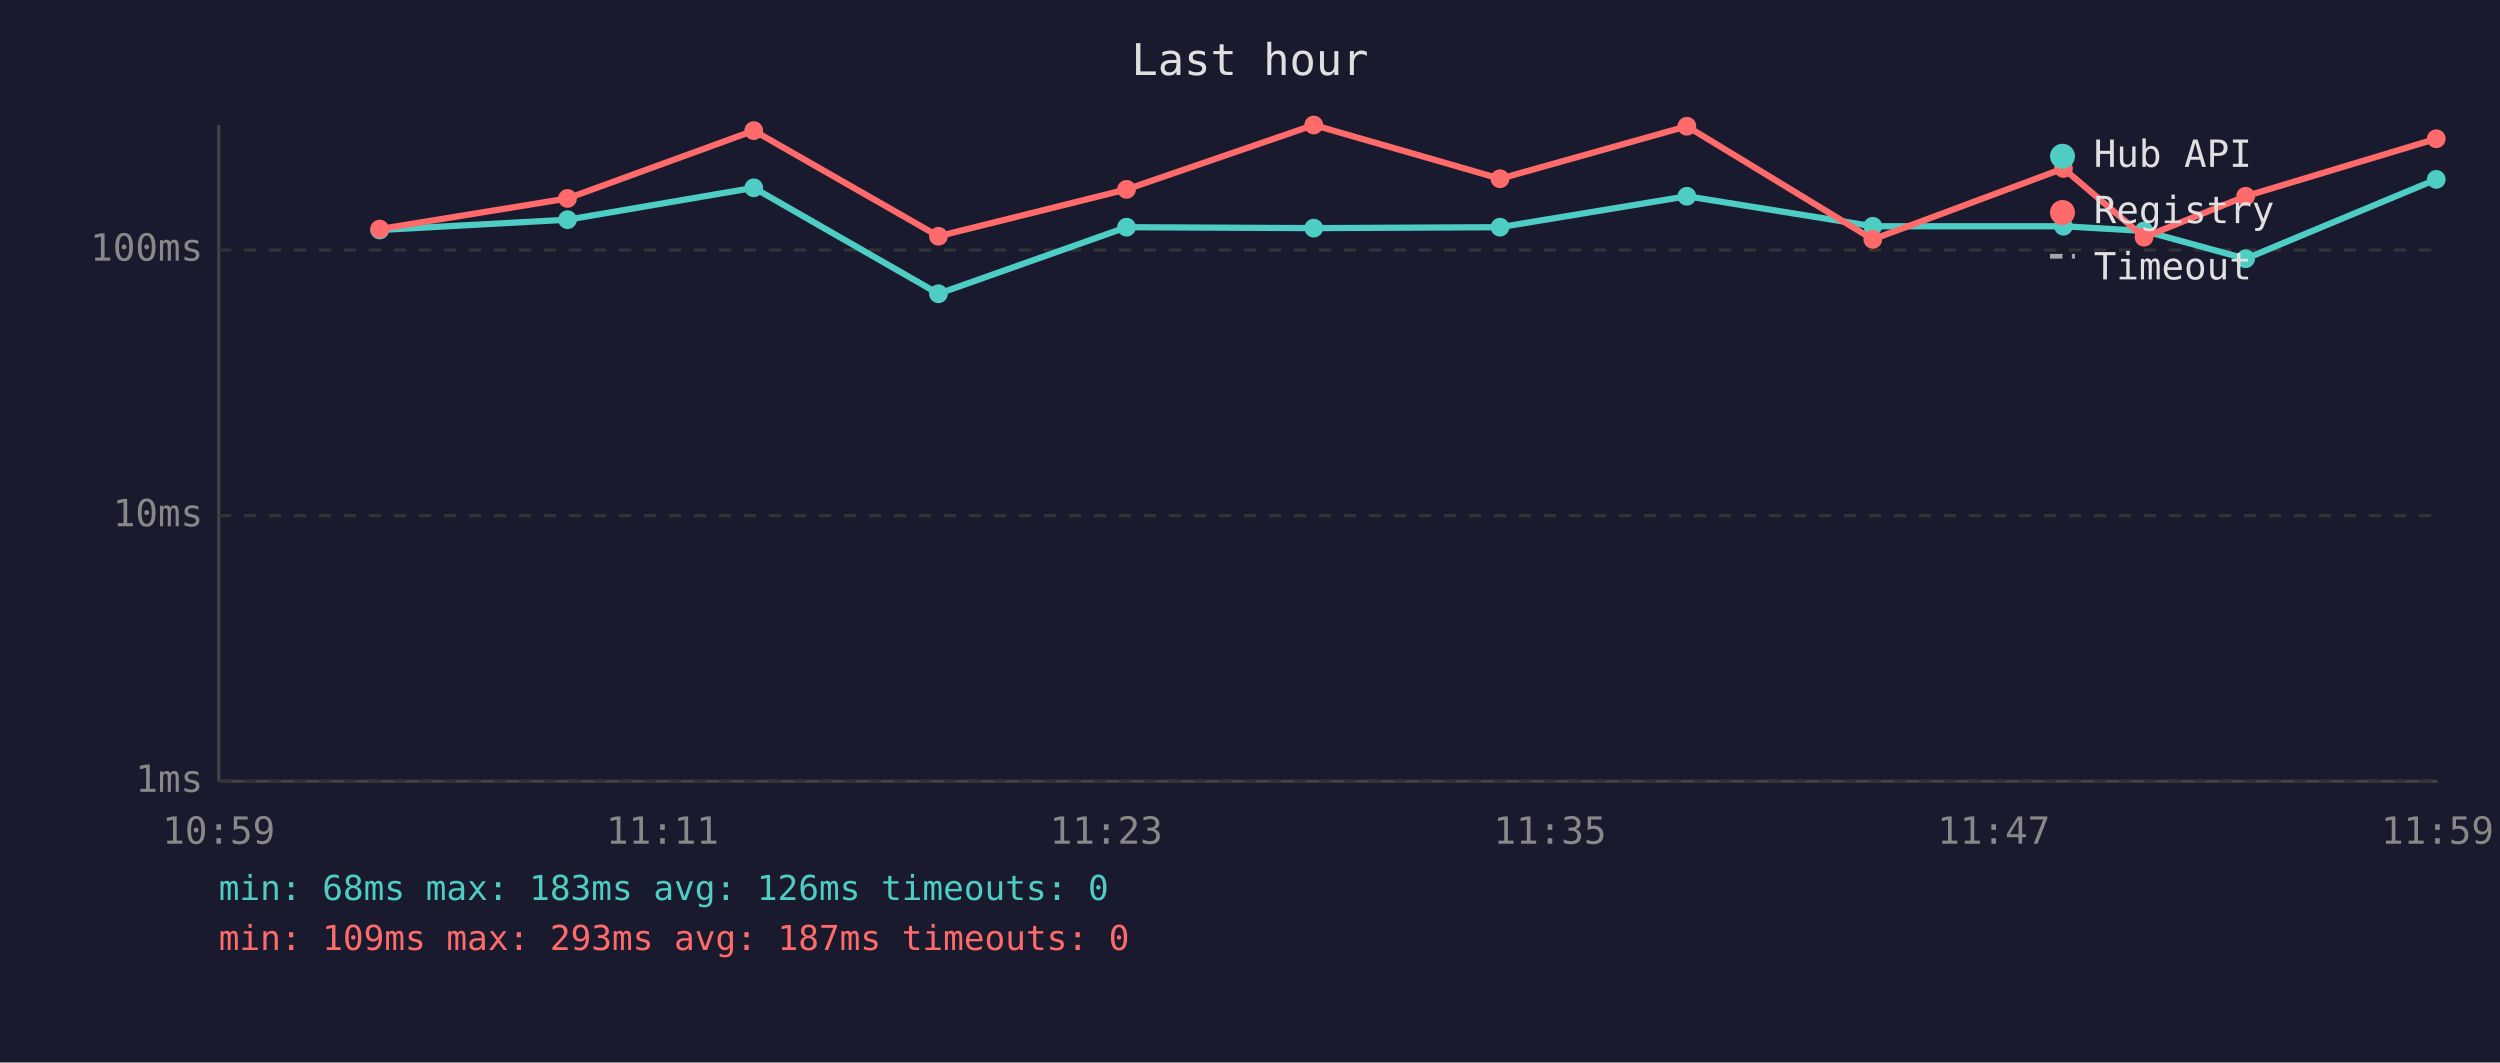
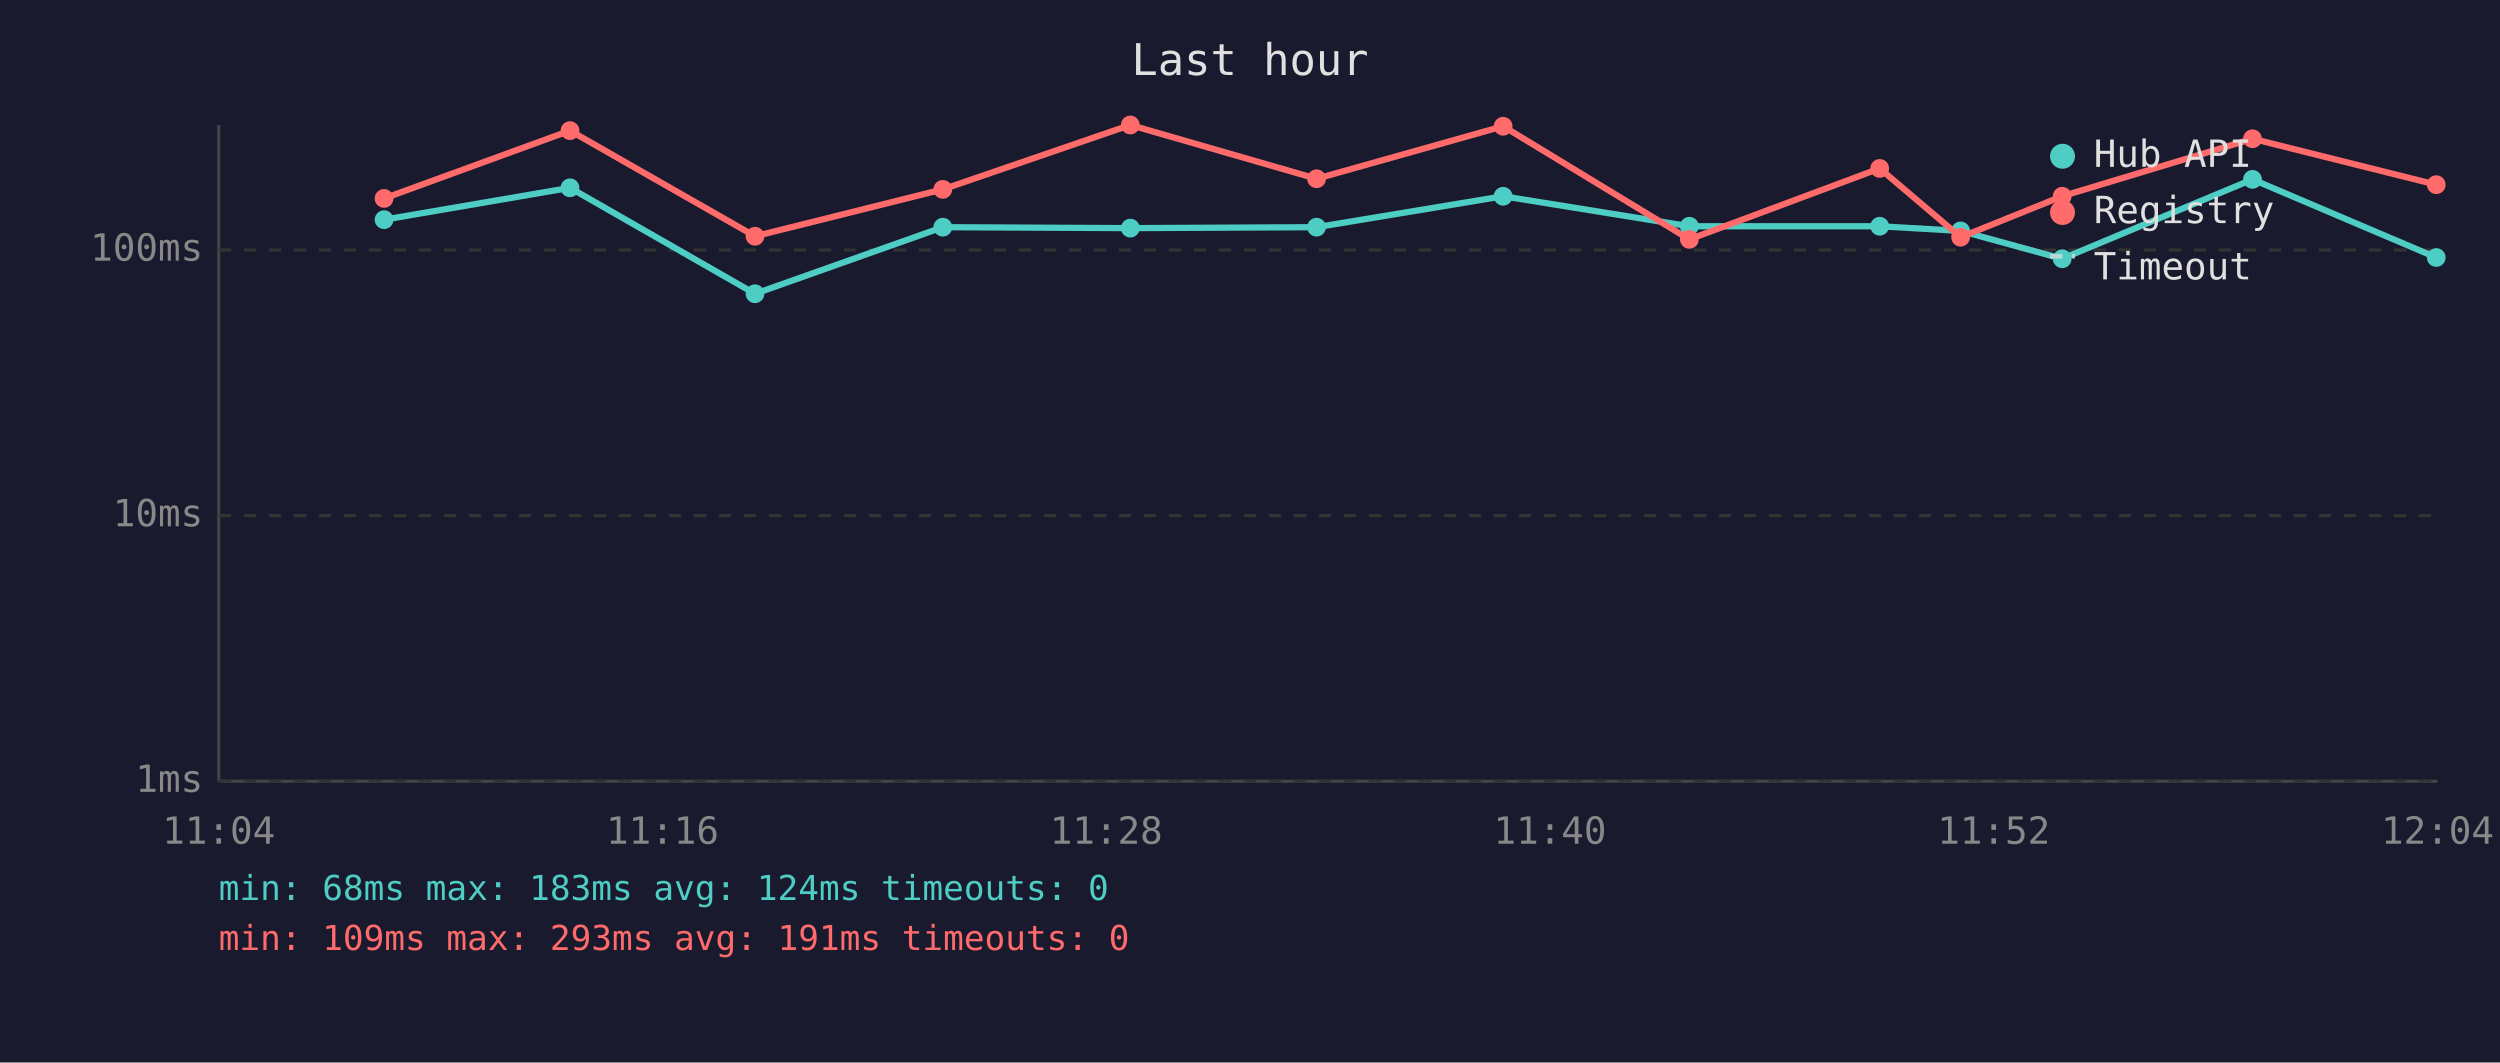
<svg xmlns="http://www.w3.org/2000/svg" viewBox="0 0 800 340" font-family="monospace" font-size="12">
  <rect width="800" height="340" fill="#1a1a2e" />
  <text x="400" y="24" fill="#e0e0e0" font-size="14" text-anchor="middle">Last hour</text>
  <line x1="70" y1="40" x2="70" y2="250" stroke="#444" stroke-width="1" />
  <line x1="70" y1="250" x2="780" y2="250" stroke="#444" stroke-width="1" />
  <line x1="70" y1="250" x2="780" y2="250" stroke="#333" stroke-width="1" stroke-dasharray="4" />
  <text x="65" y="250" fill="#888" text-anchor="end" dominant-baseline="middle">1ms</text>
  <line x1="70" y1="165" x2="780" y2="165" stroke="#333" stroke-width="1" stroke-dasharray="4" />
  <text x="65" y="165" fill="#888" text-anchor="end" dominant-baseline="middle">10ms</text>
  <line x1="70" y1="80" x2="780" y2="80" stroke="#333" stroke-width="1" stroke-dasharray="4" />
  <text x="65" y="80" fill="#888" text-anchor="end" dominant-baseline="middle">100ms</text>
-   <text x="70" y="270" fill="#888" text-anchor="middle">10:59</text>
-   <text x="212" y="270" fill="#888" text-anchor="middle">11:11</text>
-   <text x="354" y="270" fill="#888" text-anchor="middle">11:23</text>
-   <text x="496" y="270" fill="#888" text-anchor="middle">11:35</text>
-   <text x="638" y="270" fill="#888" text-anchor="middle">11:47</text>
-   <text x="780" y="270" fill="#888" text-anchor="middle">11:59</text>
-   <polyline points="121.5,73.6 181.6,70.3 241.2,60.1 300.3,94.0 360.5,72.7 420.4,73.0 480.0,72.7 539.8,62.8 599.3,72.4 660.3,72.4 686.1,73.9 718.6,82.8 779.6,57.4" fill="none" stroke="#4ecdc4" stroke-width="2" opacity="1" />
-   <circle cx="121.5" cy="73.6" r="3" fill="#4ecdc4" />
-   <circle cx="181.6" cy="70.3" r="3" fill="#4ecdc4" />
-   <circle cx="241.2" cy="60.1" r="3" fill="#4ecdc4" />
-   <circle cx="300.3" cy="94.0" r="3" fill="#4ecdc4" />
-   <circle cx="360.5" cy="72.7" r="3" fill="#4ecdc4" />
-   <circle cx="420.4" cy="73.0" r="3" fill="#4ecdc4" />
-   <circle cx="480.0" cy="72.7" r="3" fill="#4ecdc4" />
-   <circle cx="539.8" cy="62.8" r="3" fill="#4ecdc4" />
-   <circle cx="599.3" cy="72.4" r="3" fill="#4ecdc4" />
-   <circle cx="660.3" cy="72.4" r="3" fill="#4ecdc4" />
-   <circle cx="686.1" cy="73.9" r="3" fill="#4ecdc4" />
-   <circle cx="718.6" cy="82.8" r="3" fill="#4ecdc4" />
-   <circle cx="779.6" cy="57.4" r="3" fill="#4ecdc4" />
-   <polyline points="121.5,73.3 181.6,63.5 241.2,41.8 300.3,75.6 360.5,60.6 420.4,40.0 480.0,57.2 539.8,40.4 599.3,76.6 660.3,53.9 686.1,75.9 718.6,62.8 779.6,44.4" fill="none" stroke="#ff6b6b" stroke-width="2" opacity="1" />
-   <circle cx="121.5" cy="73.3" r="3" fill="#ff6b6b" />
-   <circle cx="181.6" cy="63.5" r="3" fill="#ff6b6b" />
-   <circle cx="241.2" cy="41.8" r="3" fill="#ff6b6b" />
-   <circle cx="300.3" cy="75.6" r="3" fill="#ff6b6b" />
-   <circle cx="360.5" cy="60.6" r="3" fill="#ff6b6b" />
-   <circle cx="420.4" cy="40.0" r="3" fill="#ff6b6b" />
-   <circle cx="480.0" cy="57.2" r="3" fill="#ff6b6b" />
-   <circle cx="539.8" cy="40.4" r="3" fill="#ff6b6b" />
-   <circle cx="599.3" cy="76.6" r="3" fill="#ff6b6b" />
-   <circle cx="660.3" cy="53.9" r="3" fill="#ff6b6b" />
-   <circle cx="686.1" cy="75.9" r="3" fill="#ff6b6b" />
-   <circle cx="718.6" cy="62.8" r="3" fill="#ff6b6b" />
-   <circle cx="779.6" cy="44.4" r="3" fill="#ff6b6b" />
+   <text x="70" y="270" fill="#888" text-anchor="middle">11:04</text>
+   <text x="212" y="270" fill="#888" text-anchor="middle">11:16</text>
+   <text x="354" y="270" fill="#888" text-anchor="middle">11:28</text>
+   <text x="496" y="270" fill="#888" text-anchor="middle">11:40</text>
+   <text x="638" y="270" fill="#888" text-anchor="middle">11:52</text>
+   <text x="780" y="270" fill="#888" text-anchor="middle">12:04</text>
+   <polyline points="122.9,70.3 182.4,60.1 241.6,94.0 301.7,72.7 361.7,73.0 421.3,72.7 481.0,62.8 540.6,72.4 601.5,72.4 627.4,73.9 659.9,82.8 720.8,57.4 779.6,82.4" fill="none" stroke="#4ecdc4" stroke-width="2" opacity="1" />
+   <circle cx="122.9" cy="70.3" r="3" fill="#4ecdc4" />
+   <circle cx="182.4" cy="60.1" r="3" fill="#4ecdc4" />
+   <circle cx="241.6" cy="94.0" r="3" fill="#4ecdc4" />
+   <circle cx="301.7" cy="72.7" r="3" fill="#4ecdc4" />
+   <circle cx="361.7" cy="73.0" r="3" fill="#4ecdc4" />
+   <circle cx="421.3" cy="72.7" r="3" fill="#4ecdc4" />
+   <circle cx="481.0" cy="62.8" r="3" fill="#4ecdc4" />
+   <circle cx="540.6" cy="72.4" r="3" fill="#4ecdc4" />
+   <circle cx="601.5" cy="72.4" r="3" fill="#4ecdc4" />
+   <circle cx="627.4" cy="73.9" r="3" fill="#4ecdc4" />
+   <circle cx="659.9" cy="82.8" r="3" fill="#4ecdc4" />
+   <circle cx="720.8" cy="57.4" r="3" fill="#4ecdc4" />
+   <circle cx="779.6" cy="82.4" r="3" fill="#4ecdc4" />
+   <polyline points="122.9,63.5 182.4,41.8 241.6,75.6 301.7,60.6 361.7,40.0 421.3,57.2 481.0,40.4 540.6,76.6 601.5,53.9 627.4,75.9 659.9,62.8 720.8,44.4 779.6,59.1" fill="none" stroke="#ff6b6b" stroke-width="2" opacity="1" />
+   <circle cx="122.9" cy="63.5" r="3" fill="#ff6b6b" />
+   <circle cx="182.4" cy="41.8" r="3" fill="#ff6b6b" />
+   <circle cx="241.6" cy="75.6" r="3" fill="#ff6b6b" />
+   <circle cx="301.7" cy="60.6" r="3" fill="#ff6b6b" />
+   <circle cx="361.7" cy="40.0" r="3" fill="#ff6b6b" />
+   <circle cx="421.3" cy="57.2" r="3" fill="#ff6b6b" />
+   <circle cx="481.0" cy="40.4" r="3" fill="#ff6b6b" />
+   <circle cx="540.6" cy="76.6" r="3" fill="#ff6b6b" />
+   <circle cx="601.5" cy="53.9" r="3" fill="#ff6b6b" />
+   <circle cx="627.4" cy="75.9" r="3" fill="#ff6b6b" />
+   <circle cx="659.9" cy="62.8" r="3" fill="#ff6b6b" />
+   <circle cx="720.8" cy="44.4" r="3" fill="#ff6b6b" />
+   <circle cx="779.6" cy="59.1" r="3" fill="#ff6b6b" />
  <circle cx="660" cy="50" r="4" fill="#4ecdc4" />
  <text x="670" y="50" fill="#e0e0e0" dominant-baseline="middle">Hub API</text>
  <circle cx="660" cy="68" r="4" fill="#ff6b6b" />
  <text x="670" y="68" fill="#e0e0e0" dominant-baseline="middle">Registry</text>
  <line x1="656" y1="82" x2="664" y2="82" stroke="#e0e0e0" stroke-width="1.5" stroke-dasharray="4,3" opacity="0.7" />
  <text x="670" y="86" fill="#e0e0e0" dominant-baseline="middle">Timeout</text>
-   <text x="70" y="288" fill="#4ecdc4" font-size="11">min: 68ms  max: 183ms  avg: 126ms  timeouts: 0</text>
-   <text x="70" y="304" fill="#ff6b6b" font-size="11">min: 109ms  max: 293ms  avg: 187ms  timeouts: 0</text>
+   <text x="70" y="288" fill="#4ecdc4" font-size="11">min: 68ms  max: 183ms  avg: 124ms  timeouts: 0</text>
+   <text x="70" y="304" fill="#ff6b6b" font-size="11">min: 109ms  max: 293ms  avg: 191ms  timeouts: 0</text>
</svg>
